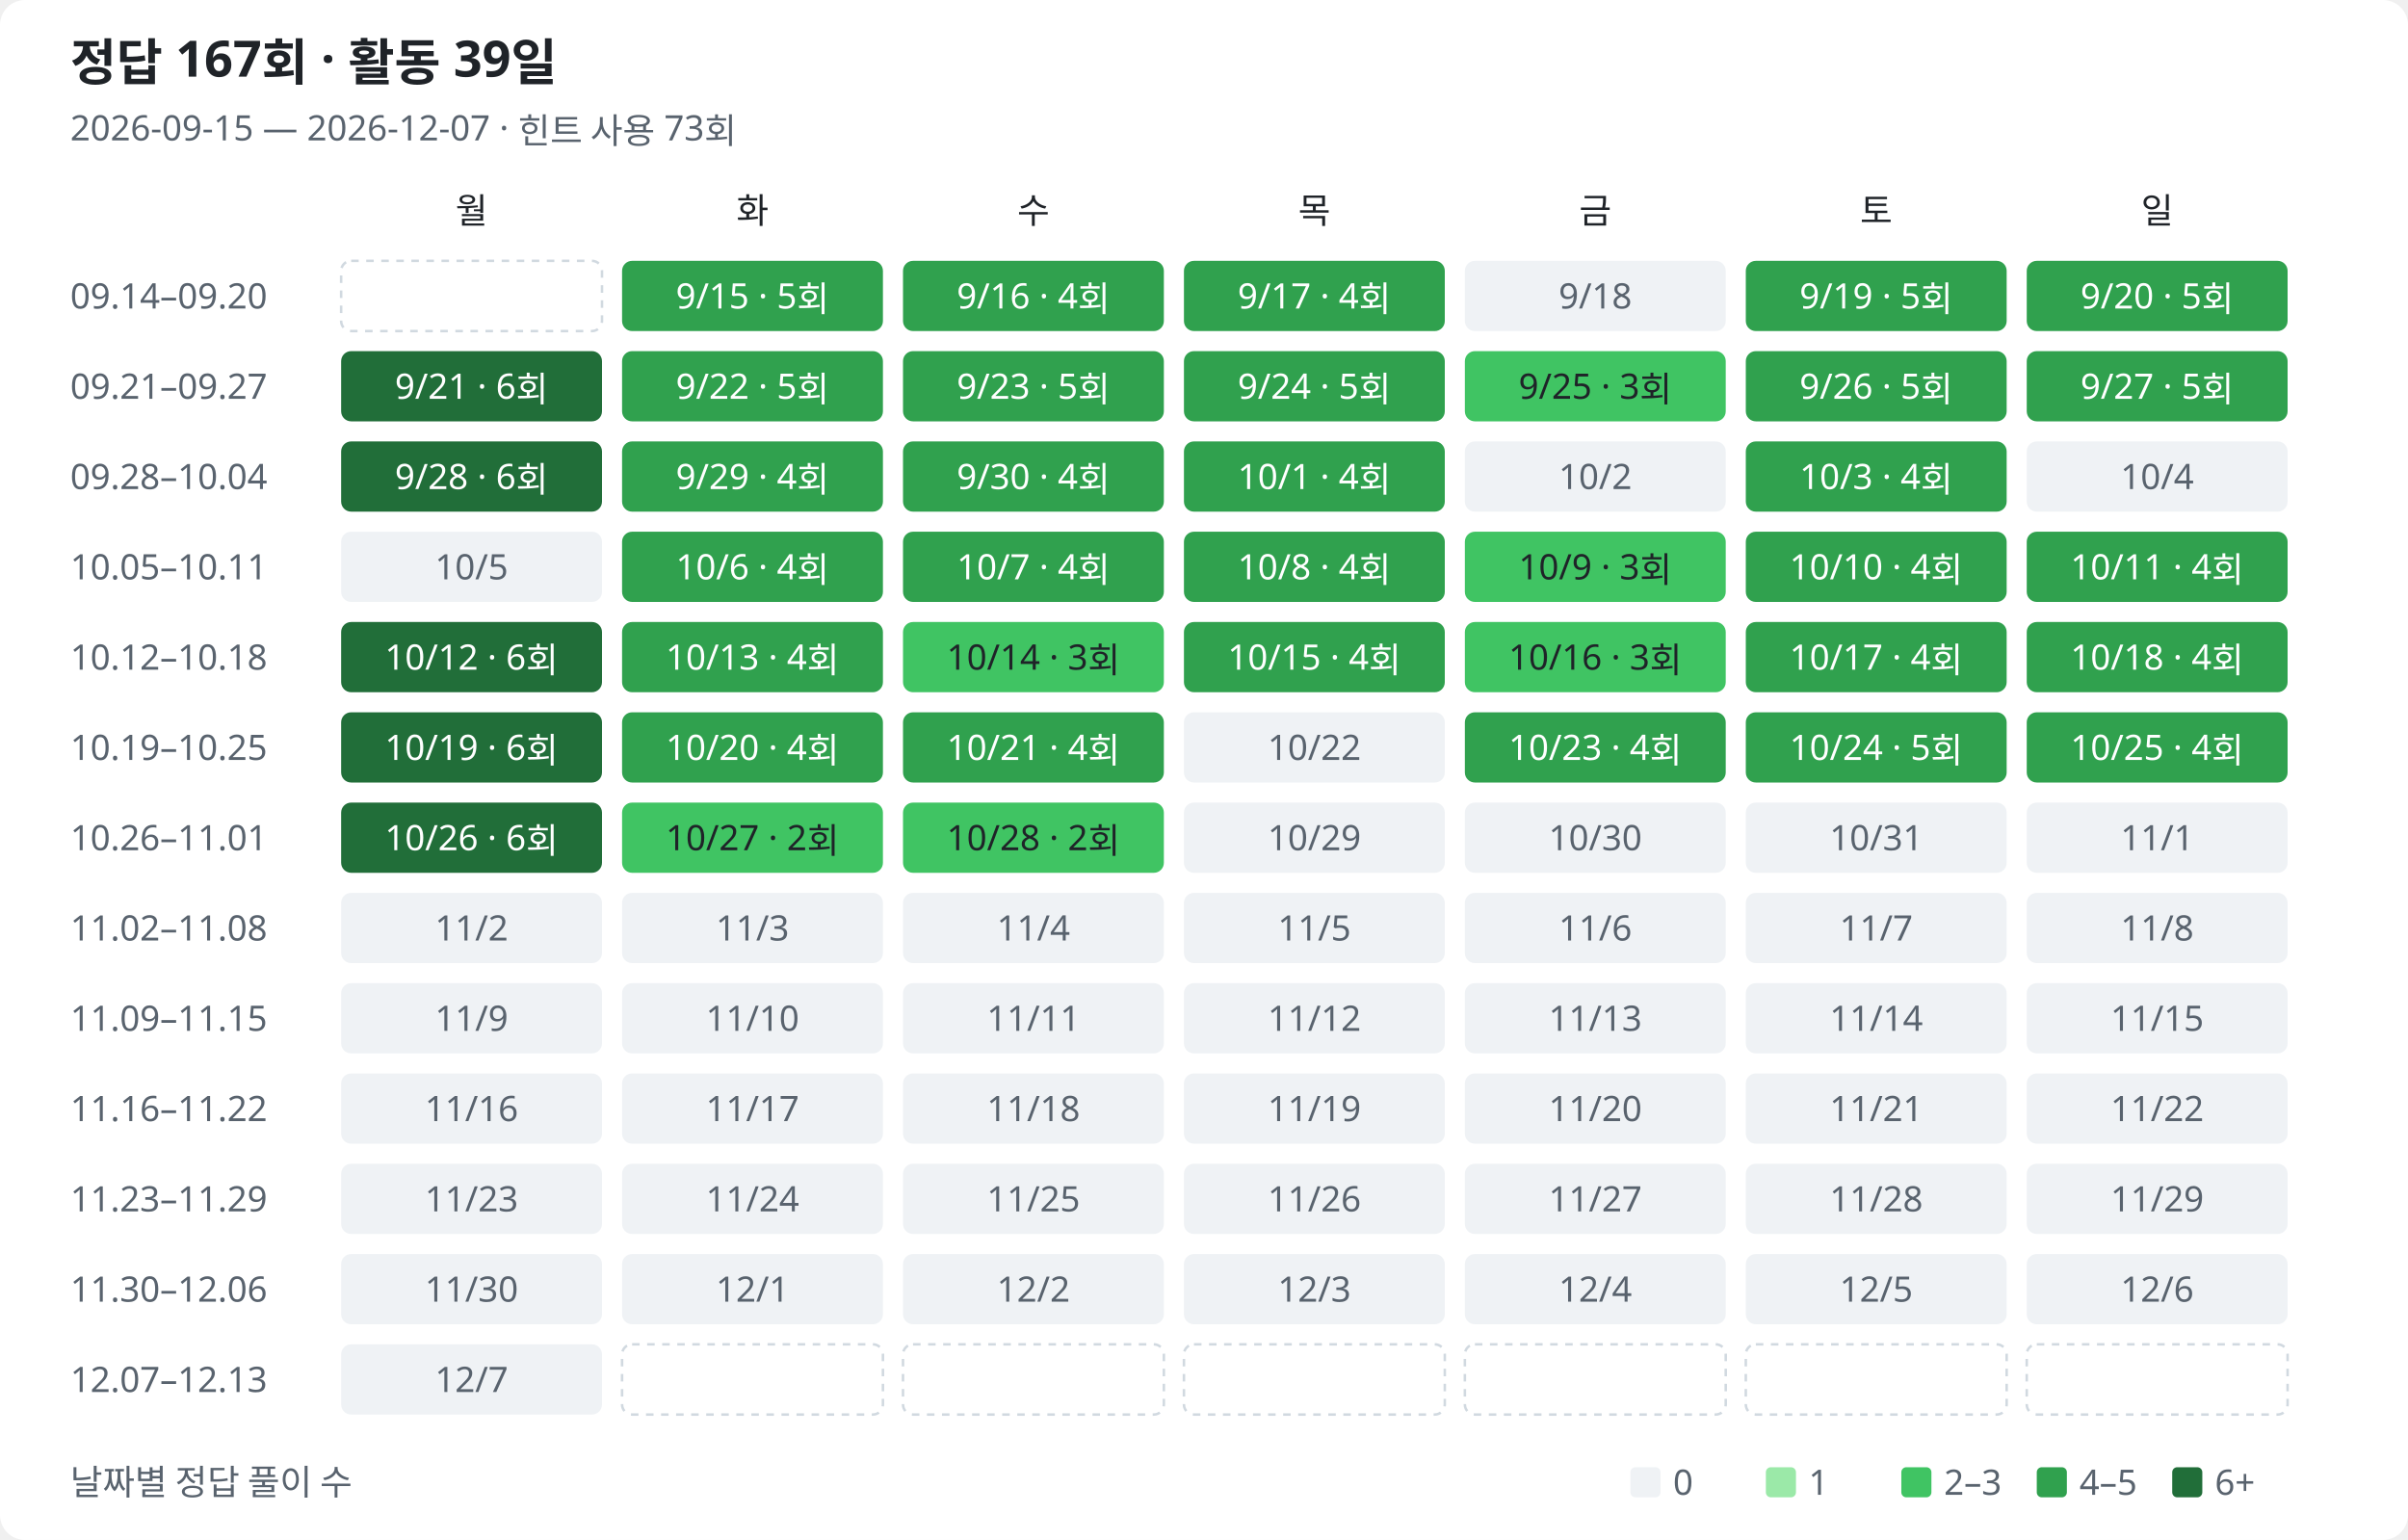
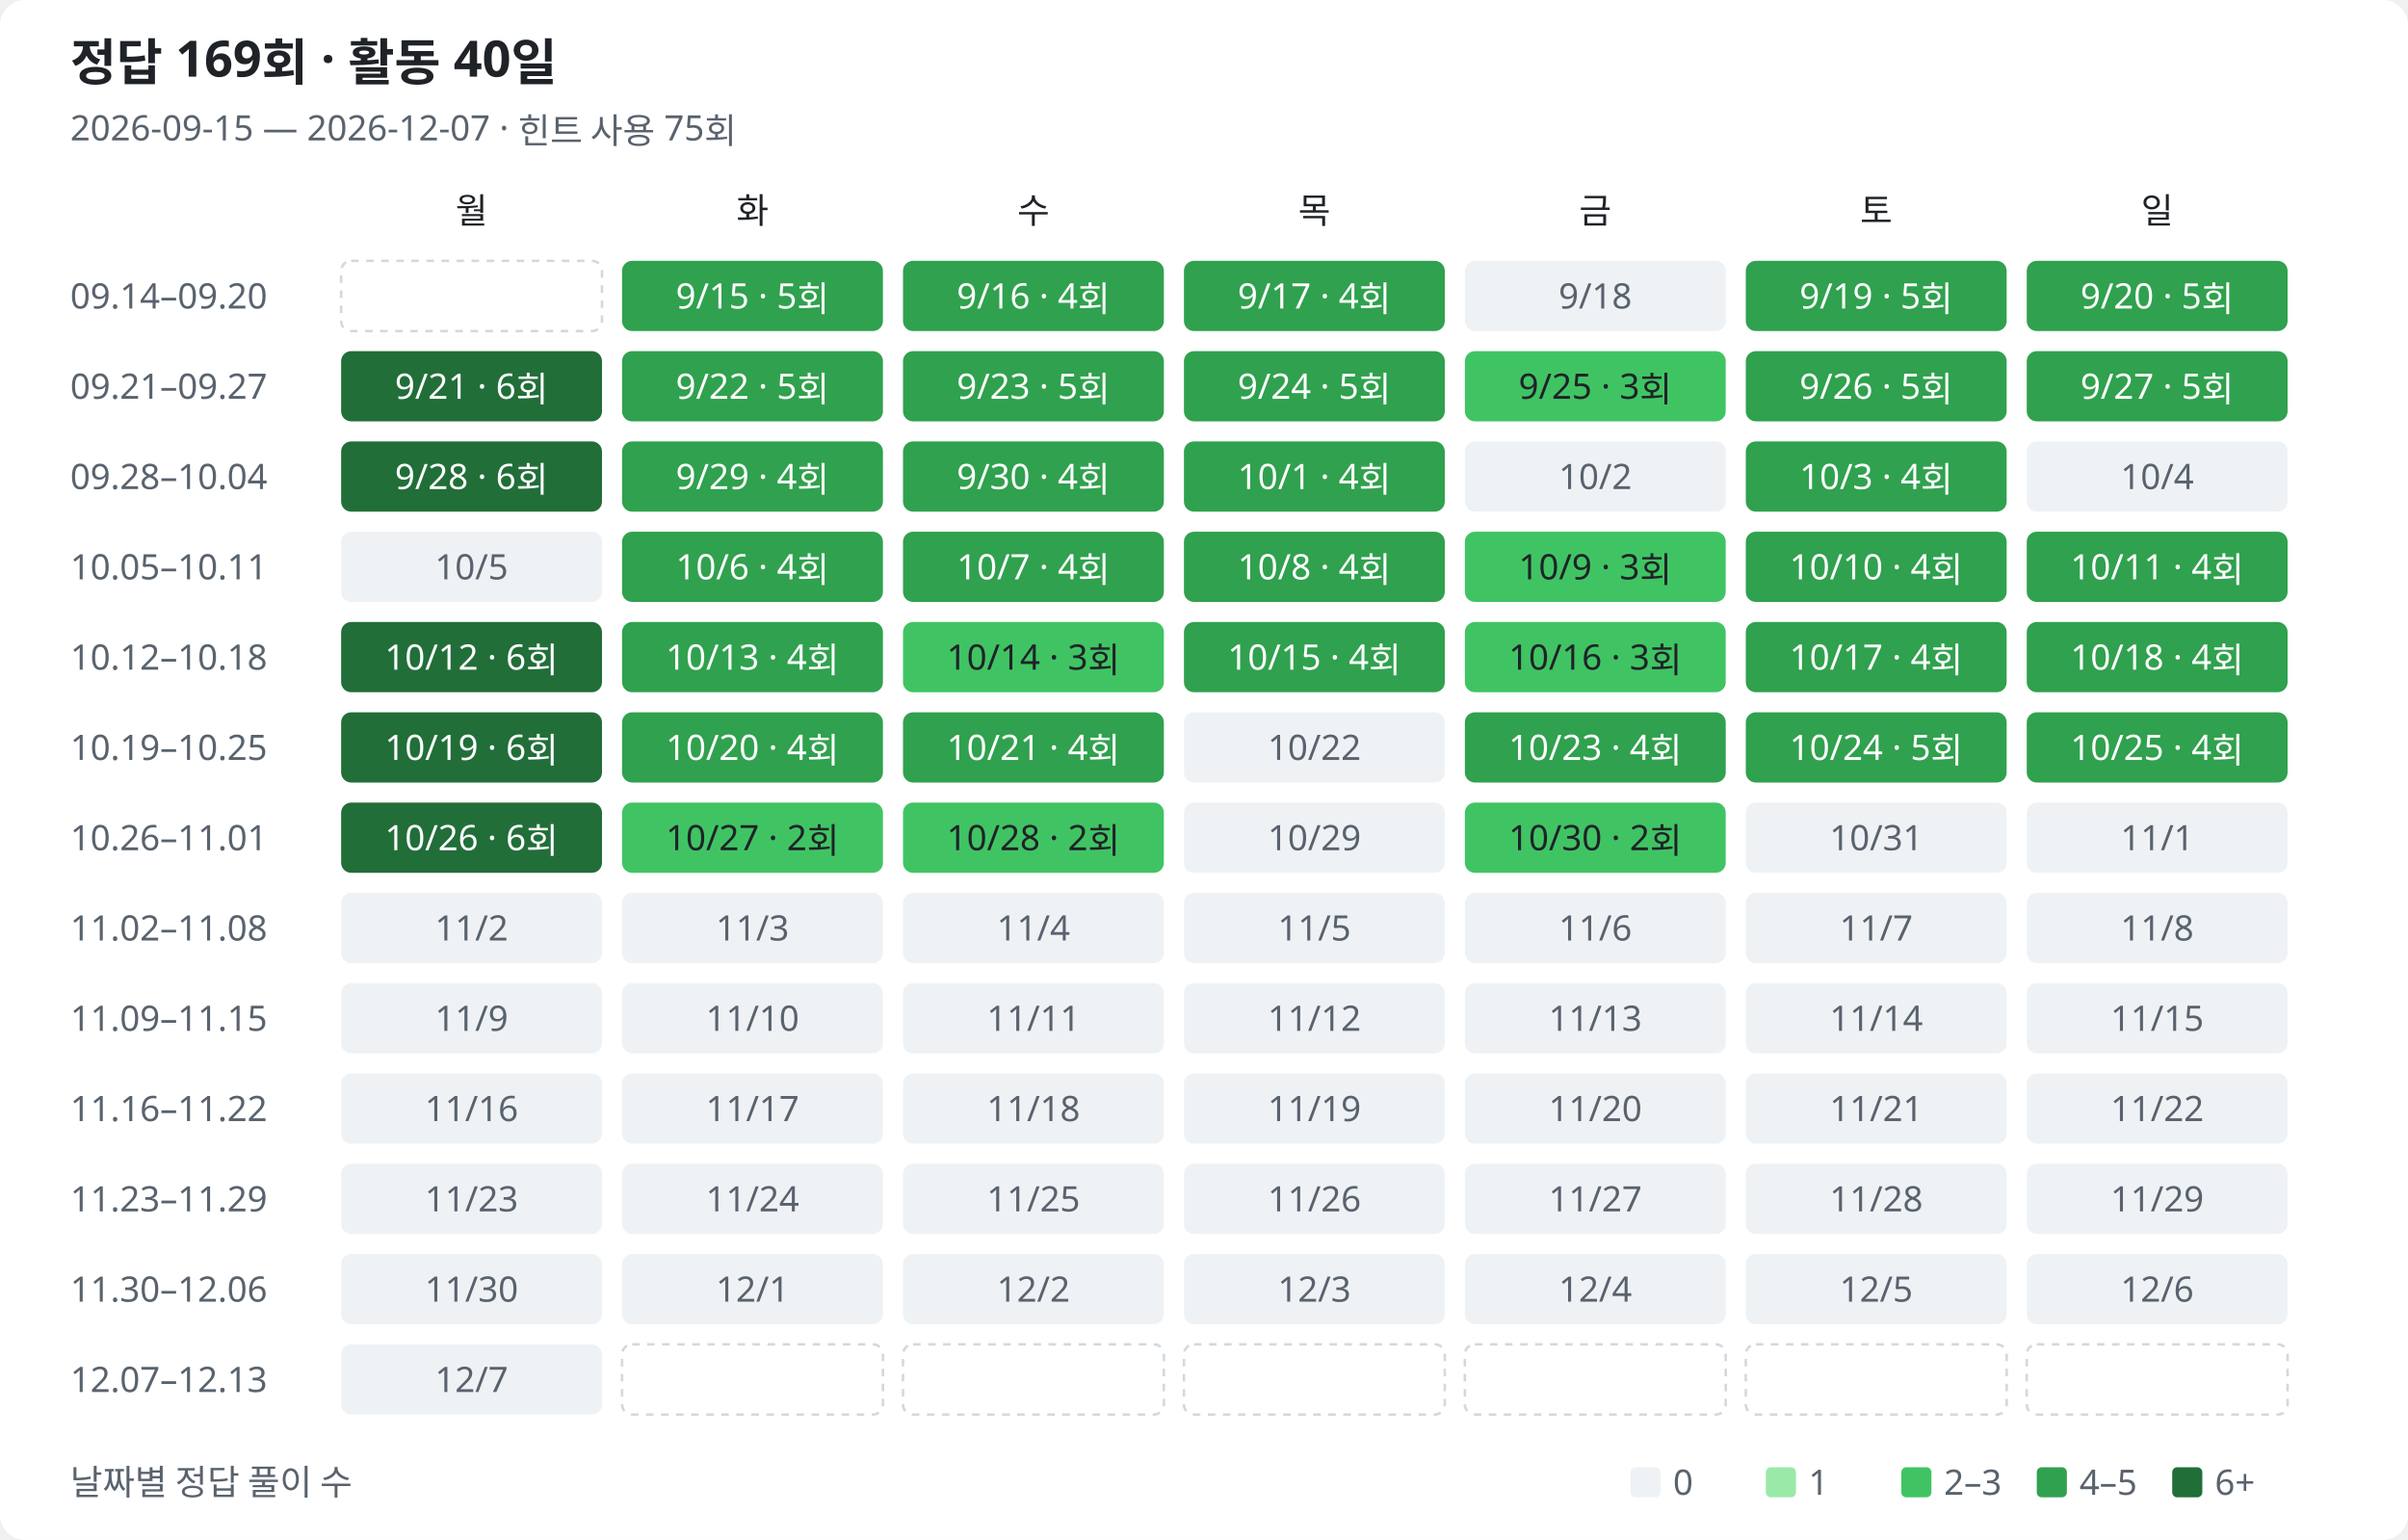
<svg xmlns="http://www.w3.org/2000/svg" width="960" height="614" viewBox="0 0 960 614" role="img" aria-labelledby="title description">
  <style>
text{font-family:Segoe UI,Malgun Gothic,sans-serif;fill:#1f2328;font-size:14px}.muted{fill:#59636e}.heading{font-size:20px;font-weight:600}.bg{fill:#fff}.l0{fill:#eff2f5}.l1{fill:#9be9a8}.l2{fill:#40c463}.l3{fill:#30a14e}.l4{fill:#216e39}.on-fill{fill:#fff}.outside{fill:none;stroke:#d1d9e0;stroke-dasharray:3 3}
@media(prefers-color-scheme:dark){text{fill:#e6edf3}.muted{fill:#9198a1}.bg{fill:#0d1117}.l0{fill:#161b22}.l1{fill:#0e4429}.l2{fill:#006d32}.l3{fill:#26a641}.l4{fill:#39d353}.on-fill{fill:#0d1117}.low-fill{fill:#e6edf3}.outside{stroke:#30363d}}
</style>
  <rect class="bg" width="960" height="614" rx="10" />
-   <text class="heading" x="28" y="32">정답 167회 · 활동 39일</text>
-   <text class="muted" x="28" y="56">2026-09-15 — 2026-12-07 · 힌트 사용 73회</text>
+   <text class="heading" x="28" y="32">정답 169회 · 활동 40일</text>
+   <text class="muted" x="28" y="56">2026-09-15 — 2026-12-07 · 힌트 사용 75회</text>
  <text class="weekday" x="188" y="89" text-anchor="middle">월</text>
  <text class="weekday" x="300" y="89" text-anchor="middle">화</text>
  <text class="weekday" x="412" y="89" text-anchor="middle">수</text>
  <text class="weekday" x="524" y="89" text-anchor="middle">목</text>
  <text class="weekday" x="636" y="89" text-anchor="middle">금</text>
  <text class="weekday" x="748" y="89" text-anchor="middle">토</text>
  <text class="weekday" x="860" y="89" text-anchor="middle">일</text>
  <text class="muted" x="28" y="123">09.14–09.20</text>
  <rect class="outside" x="136" y="104" width="104" height="28" rx="4" />
  <rect class="l3" data-date="2026-09-15" data-count="5" data-row="0" data-col="1" x="248" y="104" width="104" height="28" rx="4" />
  <text class="on-fill" x="300" y="123" text-anchor="middle">9/15 · 5회</text>
  <rect class="l3" data-date="2026-09-16" data-count="4" data-row="0" data-col="2" x="360" y="104" width="104" height="28" rx="4" />
  <text class="on-fill" x="412" y="123" text-anchor="middle">9/16 · 4회</text>
  <rect class="l3" data-date="2026-09-17" data-count="4" data-row="0" data-col="3" x="472" y="104" width="104" height="28" rx="4" />
  <text class="on-fill" x="524" y="123" text-anchor="middle">9/17 · 4회</text>
  <rect class="l0" data-date="2026-09-18" data-count="0" data-row="0" data-col="4" x="584" y="104" width="104" height="28" rx="4" />
  <text class="muted" x="636" y="123" text-anchor="middle">9/18</text>
  <rect class="l3" data-date="2026-09-19" data-count="5" data-row="0" data-col="5" x="696" y="104" width="104" height="28" rx="4" />
  <text class="on-fill" x="748" y="123" text-anchor="middle">9/19 · 5회</text>
  <rect class="l3" data-date="2026-09-20" data-count="5" data-row="0" data-col="6" x="808" y="104" width="104" height="28" rx="4" />
  <text class="on-fill" x="860" y="123" text-anchor="middle">9/20 · 5회</text>
  <text class="muted" x="28" y="159">09.21–09.27</text>
  <rect class="l4" data-date="2026-09-21" data-count="6" data-row="1" data-col="0" x="136" y="140" width="104" height="28" rx="4" />
  <text class="on-fill" x="188" y="159" text-anchor="middle">9/21 · 6회</text>
  <rect class="l3" data-date="2026-09-22" data-count="5" data-row="1" data-col="1" x="248" y="140" width="104" height="28" rx="4" />
  <text class="on-fill" x="300" y="159" text-anchor="middle">9/22 · 5회</text>
  <rect class="l3" data-date="2026-09-23" data-count="5" data-row="1" data-col="2" x="360" y="140" width="104" height="28" rx="4" />
  <text class="on-fill" x="412" y="159" text-anchor="middle">9/23 · 5회</text>
  <rect class="l3" data-date="2026-09-24" data-count="5" data-row="1" data-col="3" x="472" y="140" width="104" height="28" rx="4" />
  <text class="on-fill" x="524" y="159" text-anchor="middle">9/24 · 5회</text>
  <rect class="l2" data-date="2026-09-25" data-count="3" data-row="1" data-col="4" x="584" y="140" width="104" height="28" rx="4" />
  <text class="low-fill" x="636" y="159" text-anchor="middle">9/25 · 3회</text>
  <rect class="l3" data-date="2026-09-26" data-count="5" data-row="1" data-col="5" x="696" y="140" width="104" height="28" rx="4" />
  <text class="on-fill" x="748" y="159" text-anchor="middle">9/26 · 5회</text>
  <rect class="l3" data-date="2026-09-27" data-count="5" data-row="1" data-col="6" x="808" y="140" width="104" height="28" rx="4" />
  <text class="on-fill" x="860" y="159" text-anchor="middle">9/27 · 5회</text>
  <text class="muted" x="28" y="195">09.28–10.04</text>
  <rect class="l4" data-date="2026-09-28" data-count="6" data-row="2" data-col="0" x="136" y="176" width="104" height="28" rx="4" />
  <text class="on-fill" x="188" y="195" text-anchor="middle">9/28 · 6회</text>
  <rect class="l3" data-date="2026-09-29" data-count="4" data-row="2" data-col="1" x="248" y="176" width="104" height="28" rx="4" />
  <text class="on-fill" x="300" y="195" text-anchor="middle">9/29 · 4회</text>
  <rect class="l3" data-date="2026-09-30" data-count="4" data-row="2" data-col="2" x="360" y="176" width="104" height="28" rx="4" />
  <text class="on-fill" x="412" y="195" text-anchor="middle">9/30 · 4회</text>
  <rect class="l3" data-date="2026-10-01" data-count="4" data-row="2" data-col="3" x="472" y="176" width="104" height="28" rx="4" />
  <text class="on-fill" x="524" y="195" text-anchor="middle">10/1 · 4회</text>
  <rect class="l0" data-date="2026-10-02" data-count="0" data-row="2" data-col="4" x="584" y="176" width="104" height="28" rx="4" />
  <text class="muted" x="636" y="195" text-anchor="middle">10/2</text>
  <rect class="l3" data-date="2026-10-03" data-count="4" data-row="2" data-col="5" x="696" y="176" width="104" height="28" rx="4" />
  <text class="on-fill" x="748" y="195" text-anchor="middle">10/3 · 4회</text>
  <rect class="l0" data-date="2026-10-04" data-count="0" data-row="2" data-col="6" x="808" y="176" width="104" height="28" rx="4" />
  <text class="muted" x="860" y="195" text-anchor="middle">10/4</text>
  <text class="muted" x="28" y="231">10.05–10.11</text>
  <rect class="l0" data-date="2026-10-05" data-count="0" data-row="3" data-col="0" x="136" y="212" width="104" height="28" rx="4" />
  <text class="muted" x="188" y="231" text-anchor="middle">10/5</text>
  <rect class="l3" data-date="2026-10-06" data-count="4" data-row="3" data-col="1" x="248" y="212" width="104" height="28" rx="4" />
  <text class="on-fill" x="300" y="231" text-anchor="middle">10/6 · 4회</text>
  <rect class="l3" data-date="2026-10-07" data-count="4" data-row="3" data-col="2" x="360" y="212" width="104" height="28" rx="4" />
  <text class="on-fill" x="412" y="231" text-anchor="middle">10/7 · 4회</text>
  <rect class="l3" data-date="2026-10-08" data-count="4" data-row="3" data-col="3" x="472" y="212" width="104" height="28" rx="4" />
  <text class="on-fill" x="524" y="231" text-anchor="middle">10/8 · 4회</text>
  <rect class="l2" data-date="2026-10-09" data-count="3" data-row="3" data-col="4" x="584" y="212" width="104" height="28" rx="4" />
  <text class="low-fill" x="636" y="231" text-anchor="middle">10/9 · 3회</text>
  <rect class="l3" data-date="2026-10-10" data-count="4" data-row="3" data-col="5" x="696" y="212" width="104" height="28" rx="4" />
  <text class="on-fill" x="748" y="231" text-anchor="middle">10/10 · 4회</text>
  <rect class="l3" data-date="2026-10-11" data-count="4" data-row="3" data-col="6" x="808" y="212" width="104" height="28" rx="4" />
  <text class="on-fill" x="860" y="231" text-anchor="middle">10/11 · 4회</text>
  <text class="muted" x="28" y="267">10.12–10.18</text>
  <rect class="l4" data-date="2026-10-12" data-count="6" data-row="4" data-col="0" x="136" y="248" width="104" height="28" rx="4" />
  <text class="on-fill" x="188" y="267" text-anchor="middle">10/12 · 6회</text>
  <rect class="l3" data-date="2026-10-13" data-count="4" data-row="4" data-col="1" x="248" y="248" width="104" height="28" rx="4" />
  <text class="on-fill" x="300" y="267" text-anchor="middle">10/13 · 4회</text>
  <rect class="l2" data-date="2026-10-14" data-count="3" data-row="4" data-col="2" x="360" y="248" width="104" height="28" rx="4" />
  <text class="low-fill" x="412" y="267" text-anchor="middle">10/14 · 3회</text>
  <rect class="l3" data-date="2026-10-15" data-count="4" data-row="4" data-col="3" x="472" y="248" width="104" height="28" rx="4" />
  <text class="on-fill" x="524" y="267" text-anchor="middle">10/15 · 4회</text>
  <rect class="l2" data-date="2026-10-16" data-count="3" data-row="4" data-col="4" x="584" y="248" width="104" height="28" rx="4" />
  <text class="low-fill" x="636" y="267" text-anchor="middle">10/16 · 3회</text>
  <rect class="l3" data-date="2026-10-17" data-count="4" data-row="4" data-col="5" x="696" y="248" width="104" height="28" rx="4" />
  <text class="on-fill" x="748" y="267" text-anchor="middle">10/17 · 4회</text>
  <rect class="l3" data-date="2026-10-18" data-count="4" data-row="4" data-col="6" x="808" y="248" width="104" height="28" rx="4" />
  <text class="on-fill" x="860" y="267" text-anchor="middle">10/18 · 4회</text>
  <text class="muted" x="28" y="303">10.19–10.25</text>
  <rect class="l4" data-date="2026-10-19" data-count="6" data-row="5" data-col="0" x="136" y="284" width="104" height="28" rx="4" />
  <text class="on-fill" x="188" y="303" text-anchor="middle">10/19 · 6회</text>
  <rect class="l3" data-date="2026-10-20" data-count="4" data-row="5" data-col="1" x="248" y="284" width="104" height="28" rx="4" />
  <text class="on-fill" x="300" y="303" text-anchor="middle">10/20 · 4회</text>
  <rect class="l3" data-date="2026-10-21" data-count="4" data-row="5" data-col="2" x="360" y="284" width="104" height="28" rx="4" />
  <text class="on-fill" x="412" y="303" text-anchor="middle">10/21 · 4회</text>
  <rect class="l0" data-date="2026-10-22" data-count="0" data-row="5" data-col="3" x="472" y="284" width="104" height="28" rx="4" />
  <text class="muted" x="524" y="303" text-anchor="middle">10/22</text>
  <rect class="l3" data-date="2026-10-23" data-count="4" data-row="5" data-col="4" x="584" y="284" width="104" height="28" rx="4" />
  <text class="on-fill" x="636" y="303" text-anchor="middle">10/23 · 4회</text>
  <rect class="l3" data-date="2026-10-24" data-count="5" data-row="5" data-col="5" x="696" y="284" width="104" height="28" rx="4" />
  <text class="on-fill" x="748" y="303" text-anchor="middle">10/24 · 5회</text>
  <rect class="l3" data-date="2026-10-25" data-count="4" data-row="5" data-col="6" x="808" y="284" width="104" height="28" rx="4" />
  <text class="on-fill" x="860" y="303" text-anchor="middle">10/25 · 4회</text>
  <text class="muted" x="28" y="339">10.26–11.01</text>
  <rect class="l4" data-date="2026-10-26" data-count="6" data-row="6" data-col="0" x="136" y="320" width="104" height="28" rx="4" />
  <text class="on-fill" x="188" y="339" text-anchor="middle">10/26 · 6회</text>
  <rect class="l2" data-date="2026-10-27" data-count="2" data-row="6" data-col="1" x="248" y="320" width="104" height="28" rx="4" />
  <text class="low-fill" x="300" y="339" text-anchor="middle">10/27 · 2회</text>
  <rect class="l2" data-date="2026-10-28" data-count="2" data-row="6" data-col="2" x="360" y="320" width="104" height="28" rx="4" />
  <text class="low-fill" x="412" y="339" text-anchor="middle">10/28 · 2회</text>
  <rect class="l0" data-date="2026-10-29" data-count="0" data-row="6" data-col="3" x="472" y="320" width="104" height="28" rx="4" />
  <text class="muted" x="524" y="339" text-anchor="middle">10/29</text>
-   <rect class="l0" data-date="2026-10-30" data-count="0" data-row="6" data-col="4" x="584" y="320" width="104" height="28" rx="4" />
-   <text class="muted" x="636" y="339" text-anchor="middle">10/30</text>
+   <rect class="l2" data-date="2026-10-30" data-count="2" data-row="6" data-col="4" x="584" y="320" width="104" height="28" rx="4" />
+   <text class="low-fill" x="636" y="339" text-anchor="middle">10/30 · 2회</text>
  <rect class="l0" data-date="2026-10-31" data-count="0" data-row="6" data-col="5" x="696" y="320" width="104" height="28" rx="4" />
  <text class="muted" x="748" y="339" text-anchor="middle">10/31</text>
  <rect class="l0" data-date="2026-11-01" data-count="0" data-row="6" data-col="6" x="808" y="320" width="104" height="28" rx="4" />
  <text class="muted" x="860" y="339" text-anchor="middle">11/1</text>
  <text class="muted" x="28" y="375">11.02–11.08</text>
  <rect class="l0" data-date="2026-11-02" data-count="0" data-row="7" data-col="0" x="136" y="356" width="104" height="28" rx="4" />
  <text class="muted" x="188" y="375" text-anchor="middle">11/2</text>
  <rect class="l0" data-date="2026-11-03" data-count="0" data-row="7" data-col="1" x="248" y="356" width="104" height="28" rx="4" />
  <text class="muted" x="300" y="375" text-anchor="middle">11/3</text>
  <rect class="l0" data-date="2026-11-04" data-count="0" data-row="7" data-col="2" x="360" y="356" width="104" height="28" rx="4" />
  <text class="muted" x="412" y="375" text-anchor="middle">11/4</text>
  <rect class="l0" data-date="2026-11-05" data-count="0" data-row="7" data-col="3" x="472" y="356" width="104" height="28" rx="4" />
  <text class="muted" x="524" y="375" text-anchor="middle">11/5</text>
  <rect class="l0" data-date="2026-11-06" data-count="0" data-row="7" data-col="4" x="584" y="356" width="104" height="28" rx="4" />
  <text class="muted" x="636" y="375" text-anchor="middle">11/6</text>
  <rect class="l0" data-date="2026-11-07" data-count="0" data-row="7" data-col="5" x="696" y="356" width="104" height="28" rx="4" />
  <text class="muted" x="748" y="375" text-anchor="middle">11/7</text>
  <rect class="l0" data-date="2026-11-08" data-count="0" data-row="7" data-col="6" x="808" y="356" width="104" height="28" rx="4" />
  <text class="muted" x="860" y="375" text-anchor="middle">11/8</text>
  <text class="muted" x="28" y="411">11.09–11.15</text>
  <rect class="l0" data-date="2026-11-09" data-count="0" data-row="8" data-col="0" x="136" y="392" width="104" height="28" rx="4" />
  <text class="muted" x="188" y="411" text-anchor="middle">11/9</text>
  <rect class="l0" data-date="2026-11-10" data-count="0" data-row="8" data-col="1" x="248" y="392" width="104" height="28" rx="4" />
  <text class="muted" x="300" y="411" text-anchor="middle">11/10</text>
  <rect class="l0" data-date="2026-11-11" data-count="0" data-row="8" data-col="2" x="360" y="392" width="104" height="28" rx="4" />
  <text class="muted" x="412" y="411" text-anchor="middle">11/11</text>
  <rect class="l0" data-date="2026-11-12" data-count="0" data-row="8" data-col="3" x="472" y="392" width="104" height="28" rx="4" />
  <text class="muted" x="524" y="411" text-anchor="middle">11/12</text>
  <rect class="l0" data-date="2026-11-13" data-count="0" data-row="8" data-col="4" x="584" y="392" width="104" height="28" rx="4" />
  <text class="muted" x="636" y="411" text-anchor="middle">11/13</text>
  <rect class="l0" data-date="2026-11-14" data-count="0" data-row="8" data-col="5" x="696" y="392" width="104" height="28" rx="4" />
  <text class="muted" x="748" y="411" text-anchor="middle">11/14</text>
  <rect class="l0" data-date="2026-11-15" data-count="0" data-row="8" data-col="6" x="808" y="392" width="104" height="28" rx="4" />
  <text class="muted" x="860" y="411" text-anchor="middle">11/15</text>
  <text class="muted" x="28" y="447">11.16–11.22</text>
  <rect class="l0" data-date="2026-11-16" data-count="0" data-row="9" data-col="0" x="136" y="428" width="104" height="28" rx="4" />
  <text class="muted" x="188" y="447" text-anchor="middle">11/16</text>
  <rect class="l0" data-date="2026-11-17" data-count="0" data-row="9" data-col="1" x="248" y="428" width="104" height="28" rx="4" />
  <text class="muted" x="300" y="447" text-anchor="middle">11/17</text>
  <rect class="l0" data-date="2026-11-18" data-count="0" data-row="9" data-col="2" x="360" y="428" width="104" height="28" rx="4" />
  <text class="muted" x="412" y="447" text-anchor="middle">11/18</text>
  <rect class="l0" data-date="2026-11-19" data-count="0" data-row="9" data-col="3" x="472" y="428" width="104" height="28" rx="4" />
  <text class="muted" x="524" y="447" text-anchor="middle">11/19</text>
  <rect class="l0" data-date="2026-11-20" data-count="0" data-row="9" data-col="4" x="584" y="428" width="104" height="28" rx="4" />
  <text class="muted" x="636" y="447" text-anchor="middle">11/20</text>
  <rect class="l0" data-date="2026-11-21" data-count="0" data-row="9" data-col="5" x="696" y="428" width="104" height="28" rx="4" />
  <text class="muted" x="748" y="447" text-anchor="middle">11/21</text>
  <rect class="l0" data-date="2026-11-22" data-count="0" data-row="9" data-col="6" x="808" y="428" width="104" height="28" rx="4" />
  <text class="muted" x="860" y="447" text-anchor="middle">11/22</text>
  <text class="muted" x="28" y="483">11.23–11.29</text>
  <rect class="l0" data-date="2026-11-23" data-count="0" data-row="10" data-col="0" x="136" y="464" width="104" height="28" rx="4" />
  <text class="muted" x="188" y="483" text-anchor="middle">11/23</text>
  <rect class="l0" data-date="2026-11-24" data-count="0" data-row="10" data-col="1" x="248" y="464" width="104" height="28" rx="4" />
  <text class="muted" x="300" y="483" text-anchor="middle">11/24</text>
  <rect class="l0" data-date="2026-11-25" data-count="0" data-row="10" data-col="2" x="360" y="464" width="104" height="28" rx="4" />
  <text class="muted" x="412" y="483" text-anchor="middle">11/25</text>
  <rect class="l0" data-date="2026-11-26" data-count="0" data-row="10" data-col="3" x="472" y="464" width="104" height="28" rx="4" />
  <text class="muted" x="524" y="483" text-anchor="middle">11/26</text>
  <rect class="l0" data-date="2026-11-27" data-count="0" data-row="10" data-col="4" x="584" y="464" width="104" height="28" rx="4" />
  <text class="muted" x="636" y="483" text-anchor="middle">11/27</text>
  <rect class="l0" data-date="2026-11-28" data-count="0" data-row="10" data-col="5" x="696" y="464" width="104" height="28" rx="4" />
  <text class="muted" x="748" y="483" text-anchor="middle">11/28</text>
  <rect class="l0" data-date="2026-11-29" data-count="0" data-row="10" data-col="6" x="808" y="464" width="104" height="28" rx="4" />
  <text class="muted" x="860" y="483" text-anchor="middle">11/29</text>
  <text class="muted" x="28" y="519">11.30–12.06</text>
  <rect class="l0" data-date="2026-11-30" data-count="0" data-row="11" data-col="0" x="136" y="500" width="104" height="28" rx="4" />
  <text class="muted" x="188" y="519" text-anchor="middle">11/30</text>
  <rect class="l0" data-date="2026-12-01" data-count="0" data-row="11" data-col="1" x="248" y="500" width="104" height="28" rx="4" />
  <text class="muted" x="300" y="519" text-anchor="middle">12/1</text>
  <rect class="l0" data-date="2026-12-02" data-count="0" data-row="11" data-col="2" x="360" y="500" width="104" height="28" rx="4" />
  <text class="muted" x="412" y="519" text-anchor="middle">12/2</text>
  <rect class="l0" data-date="2026-12-03" data-count="0" data-row="11" data-col="3" x="472" y="500" width="104" height="28" rx="4" />
  <text class="muted" x="524" y="519" text-anchor="middle">12/3</text>
  <rect class="l0" data-date="2026-12-04" data-count="0" data-row="11" data-col="4" x="584" y="500" width="104" height="28" rx="4" />
  <text class="muted" x="636" y="519" text-anchor="middle">12/4</text>
  <rect class="l0" data-date="2026-12-05" data-count="0" data-row="11" data-col="5" x="696" y="500" width="104" height="28" rx="4" />
  <text class="muted" x="748" y="519" text-anchor="middle">12/5</text>
  <rect class="l0" data-date="2026-12-06" data-count="0" data-row="11" data-col="6" x="808" y="500" width="104" height="28" rx="4" />
  <text class="muted" x="860" y="519" text-anchor="middle">12/6</text>
  <text class="muted" x="28" y="555">12.07–12.13</text>
  <rect class="l0" data-date="2026-12-07" data-count="0" data-row="12" data-col="0" x="136" y="536" width="104" height="28" rx="4" />
  <text class="muted" x="188" y="555" text-anchor="middle">12/7</text>
  <rect class="outside" x="248" y="536" width="104" height="28" rx="4" />
  <rect class="outside" x="360" y="536" width="104" height="28" rx="4" />
  <rect class="outside" x="472" y="536" width="104" height="28" rx="4" />
  <rect class="outside" x="584" y="536" width="104" height="28" rx="4" />
  <rect class="outside" x="696" y="536" width="104" height="28" rx="4" />
  <rect class="outside" x="808" y="536" width="104" height="28" rx="4" />
  <text class="muted" x="28" y="596">날짜별 정답 풀이 수</text>
  <rect class="l0" x="650" y="585" width="12" height="12" rx="2" />
  <text class="muted" x="667" y="596">0</text>
  <rect class="l1" x="704" y="585" width="12" height="12" rx="2" />
  <text class="muted" x="721" y="596">1</text>
  <rect class="l2" x="758" y="585" width="12" height="12" rx="2" />
  <text class="muted" x="775" y="596">2–3</text>
  <rect class="l3" x="812" y="585" width="12" height="12" rx="2" />
  <text class="muted" x="829" y="596">4–5</text>
  <rect class="l4" x="866" y="585" width="12" height="12" rx="2" />
  <text class="muted" x="883" y="596">6+</text>
</svg>
